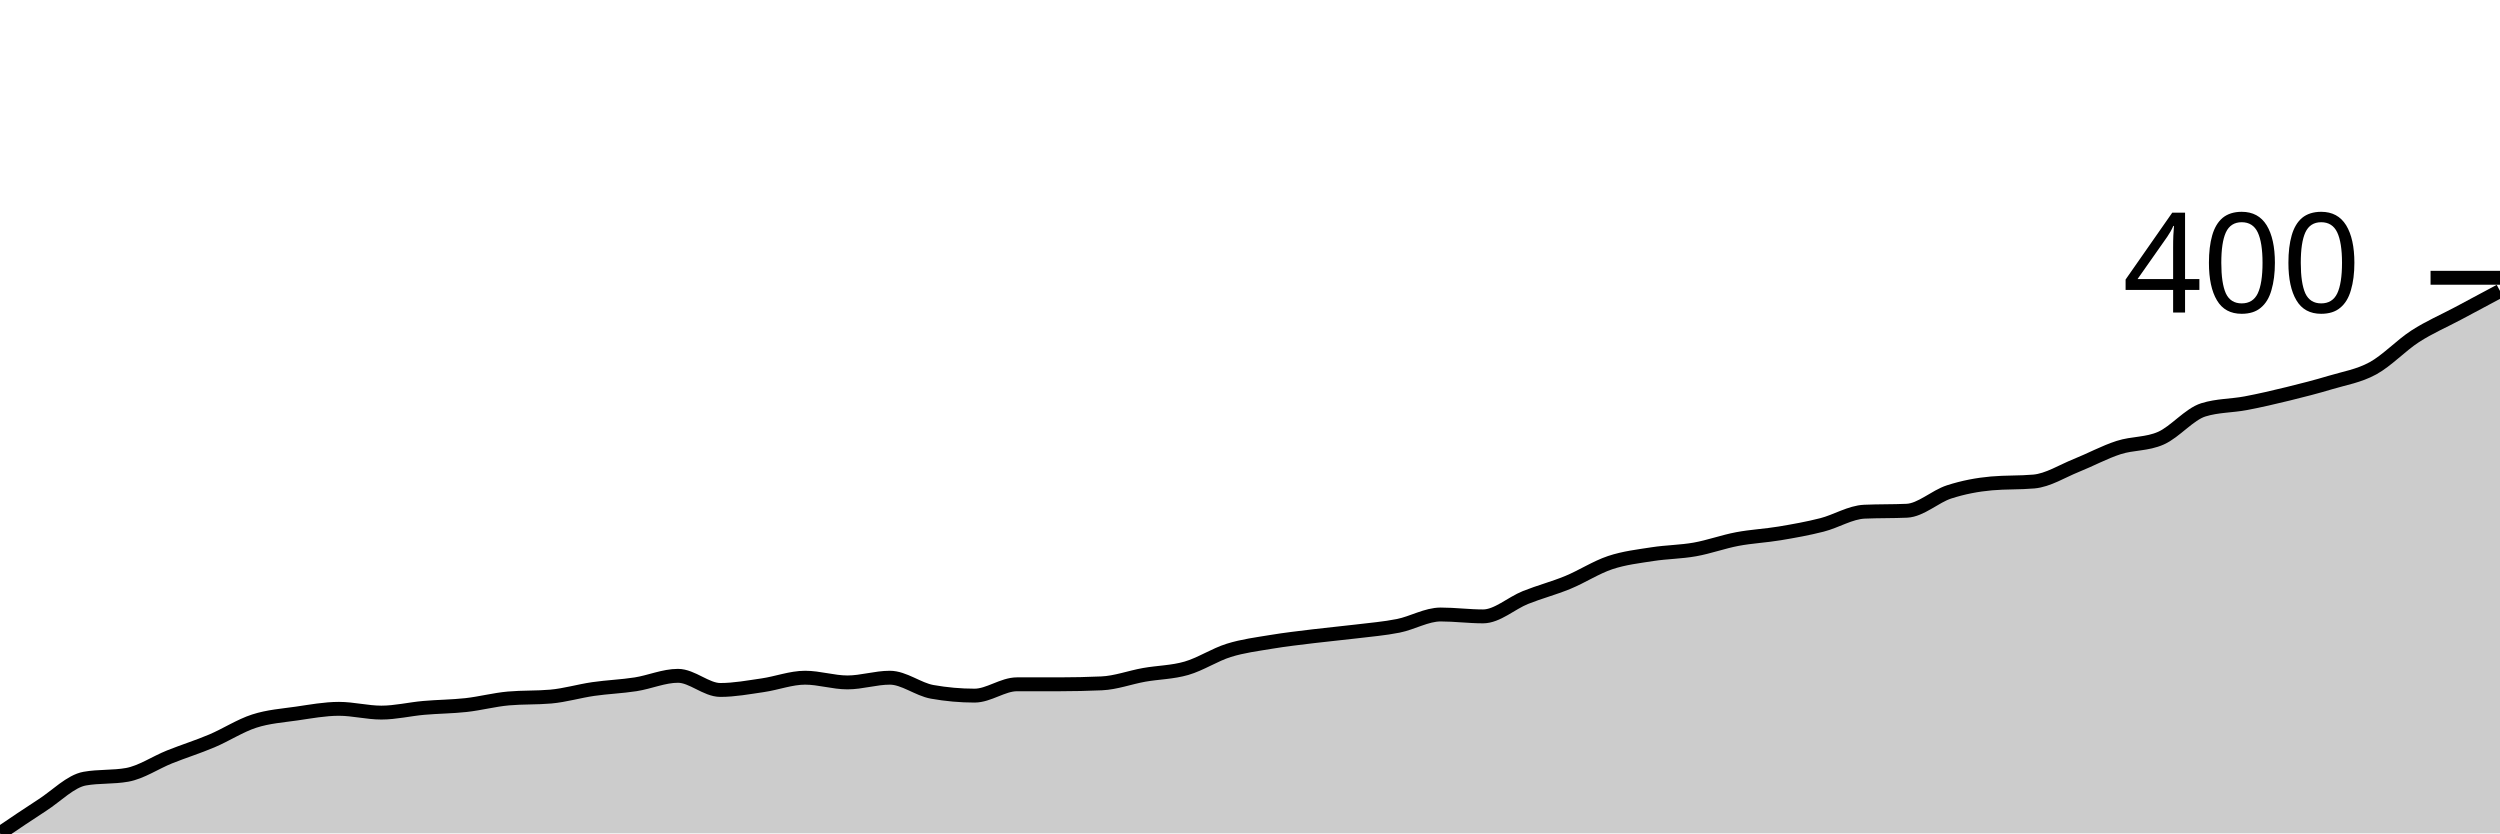
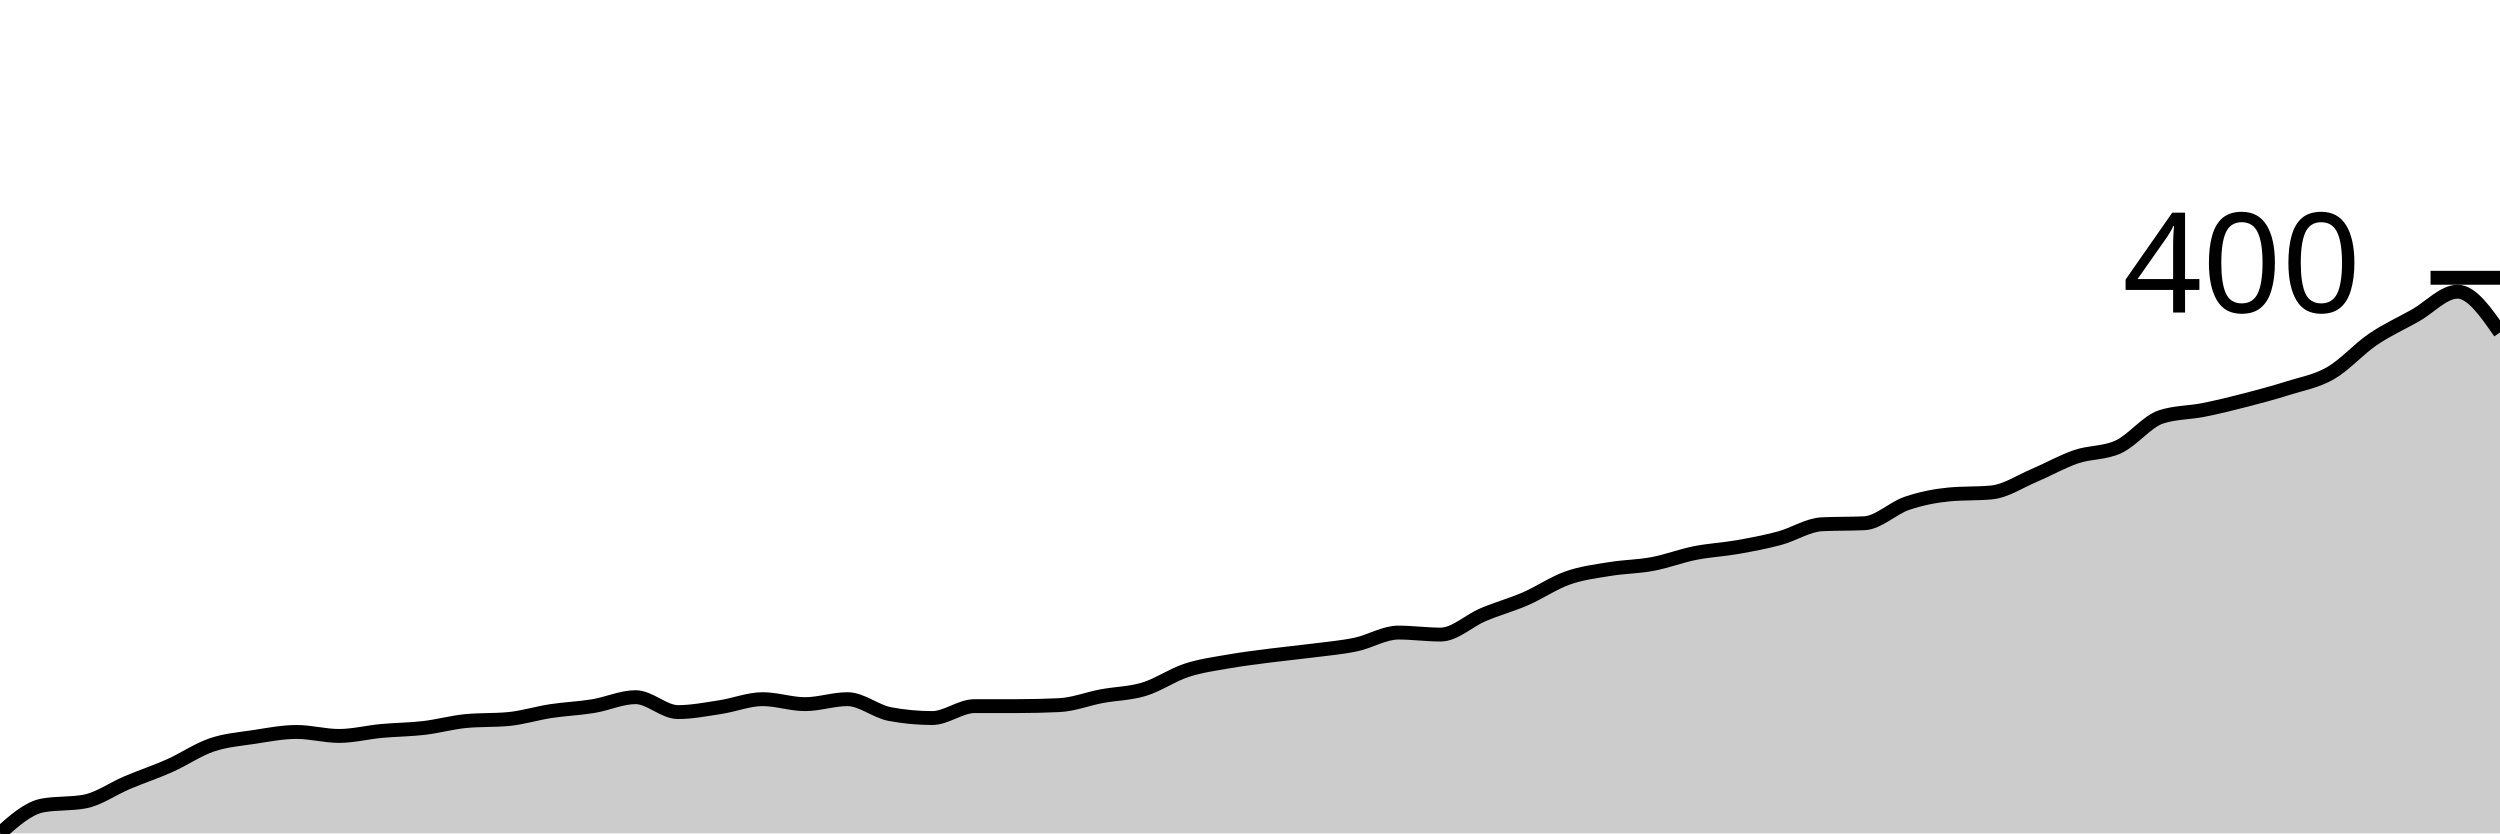
<svg xmlns="http://www.w3.org/2000/svg" viewBox="0 0 180 60">
  <g transform="translate(0,20)">
-     <path class="area" fill="rgba(0, 0, 0, 0.2)" d="M0,40C1.017,39.31,2.034,38.619,3.051,37.963C4.068,37.306,5.085,36.242,6.102,36.061C7.119,35.88,8.136,35.971,9.153,35.789C10.169,35.608,11.186,34.907,12.203,34.499C13.22,34.092,14.237,33.775,15.254,33.345C16.271,32.915,17.288,32.247,18.305,31.919C19.322,31.59,20.339,31.522,21.356,31.375C22.373,31.228,23.39,31.036,24.407,31.036C25.424,31.036,26.441,31.307,27.458,31.307C28.475,31.307,29.492,31.058,30.508,30.968C31.525,30.877,32.542,30.877,33.559,30.764C34.576,30.651,35.593,30.379,36.61,30.289C37.627,30.198,38.644,30.243,39.661,30.153C40.678,30.062,41.695,29.757,42.712,29.61C43.729,29.462,44.746,29.428,45.763,29.27C46.78,29.111,47.797,28.659,48.814,28.659C49.831,28.659,50.847,29.677,51.864,29.677C52.881,29.677,53.898,29.485,54.915,29.338C55.932,29.191,56.949,28.795,57.966,28.795C58.983,28.795,60,29.134,61.017,29.134C62.034,29.134,63.051,28.795,64.068,28.795C65.085,28.795,66.102,29.632,67.119,29.813C68.136,29.994,69.153,30.085,70.169,30.085C71.186,30.085,72.203,29.27,73.22,29.27C74.237,29.27,75.254,29.27,76.271,29.27C77.288,29.27,78.305,29.247,79.322,29.202C80.339,29.157,81.356,28.772,82.373,28.591C83.39,28.41,84.407,28.41,85.424,28.115C86.441,27.821,87.458,27.142,88.475,26.825C89.492,26.508,90.508,26.384,91.525,26.214C92.542,26.044,93.559,25.931,94.576,25.806C95.593,25.682,96.61,25.591,97.627,25.467C98.644,25.342,99.661,25.263,100.678,25.059C101.695,24.856,102.712,24.244,103.729,24.244C104.746,24.244,105.763,24.38,106.78,24.38C107.797,24.38,108.814,23.43,109.831,23.022C110.847,22.615,111.864,22.354,112.881,21.935C113.898,21.517,114.915,20.849,115.932,20.509C116.949,20.17,117.966,20.057,118.983,19.898C120,19.74,121.017,19.74,122.034,19.559C123.051,19.377,124.068,19.004,125.085,18.812C126.102,18.619,127.119,18.574,128.136,18.404C129.153,18.234,130.169,18.053,131.186,17.793C132.203,17.533,133.22,16.887,134.237,16.842C135.254,16.797,136.271,16.819,137.288,16.774C138.305,16.729,139.322,15.744,140.339,15.416C141.356,15.088,142.373,14.895,143.39,14.805C144.407,14.714,145.424,14.759,146.441,14.669C147.458,14.578,148.475,13.922,149.492,13.514C150.508,13.107,151.525,12.552,152.542,12.224C153.559,11.896,154.576,11.998,155.593,11.545C156.61,11.092,157.627,9.825,158.644,9.508C159.661,9.191,160.678,9.225,161.695,9.032C162.712,8.84,163.729,8.602,164.746,8.353C165.763,8.104,166.78,7.844,167.797,7.538C168.814,7.233,169.831,7.074,170.847,6.52C171.864,5.965,172.881,4.867,173.898,4.211C174.915,3.554,175.932,3.124,176.949,2.581C177.966,2.037,178.983,1.494,180,0.951L180,40C178.983,40,177.966,40,176.949,40C175.932,40,174.915,40,173.898,40C172.881,40,171.864,40,170.847,40C169.831,40,168.814,40,167.797,40C166.78,40,165.763,40,164.746,40C163.729,40,162.712,40,161.695,40C160.678,40,159.661,40,158.644,40C157.627,40,156.61,40,155.593,40C154.576,40,153.559,40,152.542,40C151.525,40,150.508,40,149.492,40C148.475,40,147.458,40,146.441,40C145.424,40,144.407,40,143.39,40C142.373,40,141.356,40,140.339,40C139.322,40,138.305,40,137.288,40C136.271,40,135.254,40,134.237,40C133.22,40,132.203,40,131.186,40C130.169,40,129.153,40,128.136,40C127.119,40,126.102,40,125.085,40C124.068,40,123.051,40,122.034,40C121.017,40,120,40,118.983,40C117.966,40,116.949,40,115.932,40C114.915,40,113.898,40,112.881,40C111.864,40,110.847,40,109.831,40C108.814,40,107.797,40,106.78,40C105.763,40,104.746,40,103.729,40C102.712,40,101.695,40,100.678,40C99.661,40,98.644,40,97.627,40C96.61,40,95.593,40,94.576,40C93.559,40,92.542,40,91.525,40C90.508,40,89.492,40,88.475,40C87.458,40,86.441,40,85.424,40C84.407,40,83.39,40,82.373,40C81.356,40,80.339,40,79.322,40C78.305,40,77.288,40,76.271,40C75.254,40,74.237,40,73.22,40C72.203,40,71.186,40,70.169,40C69.153,40,68.136,40,67.119,40C66.102,40,65.085,40,64.068,40C63.051,40,62.034,40,61.017,40C60,40,58.983,40,57.966,40C56.949,40,55.932,40,54.915,40C53.898,40,52.881,40,51.864,40C50.847,40,49.831,40,48.814,40C47.797,40,46.78,40,45.763,40C44.746,40,43.729,40,42.712,40C41.695,40,40.678,40,39.661,40C38.644,40,37.627,40,36.61,40C35.593,40,34.576,40,33.559,40C32.542,40,31.525,40,30.508,40C29.492,40,28.475,40,27.458,40C26.441,40,25.424,40,24.407,40C23.39,40,22.373,40,21.356,40C20.339,40,19.322,40,18.305,40C17.288,40,16.271,40,15.254,40C14.237,40,13.22,40,12.203,40C11.186,40,10.169,40,9.153,40C8.136,40,7.119,40,6.102,40C5.085,40,4.068,40,3.051,40C2.034,40,1.017,40,0,40Z" />
-     <path class="line" stroke="black" fill="none" d="M0,40C1.017,39.31,2.034,38.619,3.051,37.963C4.068,37.306,5.085,36.242,6.102,36.061C7.119,35.88,8.136,35.971,9.153,35.789C10.169,35.608,11.186,34.907,12.203,34.499C13.22,34.092,14.237,33.775,15.254,33.345C16.271,32.915,17.288,32.247,18.305,31.919C19.322,31.59,20.339,31.522,21.356,31.375C22.373,31.228,23.39,31.036,24.407,31.036C25.424,31.036,26.441,31.307,27.458,31.307C28.475,31.307,29.492,31.058,30.508,30.968C31.525,30.877,32.542,30.877,33.559,30.764C34.576,30.651,35.593,30.379,36.61,30.289C37.627,30.198,38.644,30.243,39.661,30.153C40.678,30.062,41.695,29.757,42.712,29.61C43.729,29.462,44.746,29.428,45.763,29.27C46.78,29.111,47.797,28.659,48.814,28.659C49.831,28.659,50.847,29.677,51.864,29.677C52.881,29.677,53.898,29.485,54.915,29.338C55.932,29.191,56.949,28.795,57.966,28.795C58.983,28.795,60,29.134,61.017,29.134C62.034,29.134,63.051,28.795,64.068,28.795C65.085,28.795,66.102,29.632,67.119,29.813C68.136,29.994,69.153,30.085,70.169,30.085C71.186,30.085,72.203,29.27,73.22,29.27C74.237,29.27,75.254,29.27,76.271,29.27C77.288,29.27,78.305,29.247,79.322,29.202C80.339,29.157,81.356,28.772,82.373,28.591C83.39,28.41,84.407,28.41,85.424,28.115C86.441,27.821,87.458,27.142,88.475,26.825C89.492,26.508,90.508,26.384,91.525,26.214C92.542,26.044,93.559,25.931,94.576,25.806C95.593,25.682,96.61,25.591,97.627,25.467C98.644,25.342,99.661,25.263,100.678,25.059C101.695,24.856,102.712,24.244,103.729,24.244C104.746,24.244,105.763,24.38,106.78,24.38C107.797,24.38,108.814,23.43,109.831,23.022C110.847,22.615,111.864,22.354,112.881,21.935C113.898,21.517,114.915,20.849,115.932,20.509C116.949,20.17,117.966,20.057,118.983,19.898C120,19.74,121.017,19.74,122.034,19.559C123.051,19.377,124.068,19.004,125.085,18.812C126.102,18.619,127.119,18.574,128.136,18.404C129.153,18.234,130.169,18.053,131.186,17.793C132.203,17.533,133.22,16.887,134.237,16.842C135.254,16.797,136.271,16.819,137.288,16.774C138.305,16.729,139.322,15.744,140.339,15.416C141.356,15.088,142.373,14.895,143.39,14.805C144.407,14.714,145.424,14.759,146.441,14.669C147.458,14.578,148.475,13.922,149.492,13.514C150.508,13.107,151.525,12.552,152.542,12.224C153.559,11.896,154.576,11.998,155.593,11.545C156.61,11.092,157.627,9.825,158.644,9.508C159.661,9.191,160.678,9.225,161.695,9.032C162.712,8.84,163.729,8.602,164.746,8.353C165.763,8.104,166.78,7.844,167.797,7.538C168.814,7.233,169.831,7.074,170.847,6.52C171.864,5.965,172.881,4.867,173.898,4.211C174.915,3.554,175.932,3.124,176.949,2.581C177.966,2.037,178.983,1.494,180,0.951" />
+     <path class="area" fill="rgba(0, 0, 0, 0.2)" d="M0,40C1.017,39.094,2.034,38.187,3.051,37.996C4.068,37.806,5.085,37.901,6.102,37.71C7.119,37.519,8.136,36.78,9.153,36.351C10.169,35.921,11.186,35.587,12.203,35.134C13.22,34.681,14.237,33.977,15.254,33.631C16.271,33.286,17.288,33.214,18.305,33.059C19.322,32.904,20.339,32.701,21.356,32.701C22.373,32.701,23.39,32.987,24.407,32.987C25.424,32.987,26.441,32.725,27.458,32.63C28.475,32.534,29.492,32.534,30.508,32.415C31.525,32.296,32.542,32.01,33.559,31.914C34.576,31.819,35.593,31.866,36.61,31.771C37.627,31.676,38.644,31.354,39.661,31.199C40.678,31.044,41.695,31.008,42.712,30.841C43.729,30.674,44.746,30.197,45.763,30.197C46.78,30.197,47.797,31.27,48.814,31.27C49.831,31.27,50.847,31.067,51.864,30.912C52.881,30.757,53.898,30.34,54.915,30.34C55.932,30.34,56.949,30.698,57.966,30.698C58.983,30.698,60,30.34,61.017,30.34C62.034,30.34,63.051,31.222,64.068,31.413C65.085,31.604,66.102,31.699,67.119,31.699C68.136,31.699,69.153,30.841,70.169,30.841C71.186,30.841,72.203,30.841,73.22,30.841C74.237,30.841,75.254,30.817,76.271,30.769C77.288,30.722,78.305,30.316,79.322,30.125C80.339,29.934,81.356,29.934,82.373,29.624C83.39,29.314,84.407,28.599,85.424,28.265C86.441,27.931,87.458,27.8,88.475,27.621C89.492,27.442,90.508,27.323,91.525,27.191C92.542,27.06,93.559,26.965,94.576,26.834C95.593,26.702,96.61,26.619,97.627,26.404C98.644,26.19,99.661,25.546,100.678,25.546C101.695,25.546,102.712,25.689,103.729,25.689C104.746,25.689,105.763,24.687,106.78,24.258C107.797,23.828,108.814,23.554,109.831,23.113C110.847,22.671,111.864,21.968,112.881,21.61C113.898,21.252,114.915,21.133,115.932,20.966C116.949,20.799,117.966,20.799,118.983,20.608C120,20.417,121.017,20.024,122.034,19.821C123.051,19.618,124.068,19.571,125.085,19.392C126.102,19.213,127.119,19.022,128.136,18.748C129.153,18.473,130.169,17.794,131.186,17.746C132.203,17.698,133.22,17.722,134.237,17.674C135.254,17.627,136.271,16.589,137.288,16.243C138.305,15.897,139.322,15.695,140.339,15.599C141.356,15.504,142.373,15.552,143.39,15.456C144.407,15.361,145.424,14.669,146.441,14.24C147.458,13.81,148.475,13.226,149.492,12.88C150.508,12.534,151.525,12.642,152.542,12.165C153.559,11.688,154.576,10.352,155.593,10.018C156.61,9.684,157.627,9.72,158.644,9.517C159.661,9.314,160.678,9.064,161.695,8.801C162.712,8.539,163.729,8.265,164.746,7.943C165.763,7.621,166.78,7.454,167.797,6.869C168.814,6.285,169.831,5.128,170.847,4.436C171.864,3.745,172.881,3.292,173.898,2.719C174.915,2.147,175.932,1.002,176.949,1.002C177.966,1.002,178.983,2.469,180,3.936L180,40C178.983,40,177.966,40,176.949,40C175.932,40,174.915,40,173.898,40C172.881,40,171.864,40,170.847,40C169.831,40,168.814,40,167.797,40C166.78,40,165.763,40,164.746,40C163.729,40,162.712,40,161.695,40C160.678,40,159.661,40,158.644,40C157.627,40,156.61,40,155.593,40C154.576,40,153.559,40,152.542,40C151.525,40,150.508,40,149.492,40C148.475,40,147.458,40,146.441,40C145.424,40,144.407,40,143.39,40C142.373,40,141.356,40,140.339,40C139.322,40,138.305,40,137.288,40C136.271,40,135.254,40,134.237,40C133.22,40,132.203,40,131.186,40C130.169,40,129.153,40,128.136,40C127.119,40,126.102,40,125.085,40C124.068,40,123.051,40,122.034,40C121.017,40,120,40,118.983,40C117.966,40,116.949,40,115.932,40C114.915,40,113.898,40,112.881,40C111.864,40,110.847,40,109.831,40C108.814,40,107.797,40,106.78,40C105.763,40,104.746,40,103.729,40C102.712,40,101.695,40,100.678,40C99.661,40,98.644,40,97.627,40C96.61,40,95.593,40,94.576,40C93.559,40,92.542,40,91.525,40C90.508,40,89.492,40,88.475,40C87.458,40,86.441,40,85.424,40C84.407,40,83.39,40,82.373,40C81.356,40,80.339,40,79.322,40C78.305,40,77.288,40,76.271,40C75.254,40,74.237,40,73.22,40C72.203,40,71.186,40,70.169,40C69.153,40,68.136,40,67.119,40C66.102,40,65.085,40,64.068,40C63.051,40,62.034,40,61.017,40C60,40,58.983,40,57.966,40C56.949,40,55.932,40,54.915,40C53.898,40,52.881,40,51.864,40C50.847,40,49.831,40,48.814,40C47.797,40,46.78,40,45.763,40C44.746,40,43.729,40,42.712,40C41.695,40,40.678,40,39.661,40C38.644,40,37.627,40,36.61,40C35.593,40,34.576,40,33.559,40C32.542,40,31.525,40,30.508,40C29.492,40,28.475,40,27.458,40C26.441,40,25.424,40,24.407,40C23.39,40,22.373,40,21.356,40C20.339,40,19.322,40,18.305,40C17.288,40,16.271,40,15.254,40C14.237,40,13.22,40,12.203,40C11.186,40,10.169,40,9.153,40C8.136,40,7.119,40,6.102,40C5.085,40,4.068,40,3.051,40C2.034,40,1.017,40,0,40Z" />
+     <path class="line" stroke="black" fill="none" d="M0,40C1.017,39.094,2.034,38.187,3.051,37.996C4.068,37.806,5.085,37.901,6.102,37.71C7.119,37.519,8.136,36.78,9.153,36.351C10.169,35.921,11.186,35.587,12.203,35.134C13.22,34.681,14.237,33.977,15.254,33.631C16.271,33.286,17.288,33.214,18.305,33.059C19.322,32.904,20.339,32.701,21.356,32.701C22.373,32.701,23.39,32.987,24.407,32.987C25.424,32.987,26.441,32.725,27.458,32.63C28.475,32.534,29.492,32.534,30.508,32.415C31.525,32.296,32.542,32.01,33.559,31.914C34.576,31.819,35.593,31.866,36.61,31.771C37.627,31.676,38.644,31.354,39.661,31.199C40.678,31.044,41.695,31.008,42.712,30.841C43.729,30.674,44.746,30.197,45.763,30.197C46.78,30.197,47.797,31.27,48.814,31.27C49.831,31.27,50.847,31.067,51.864,30.912C52.881,30.757,53.898,30.34,54.915,30.34C55.932,30.34,56.949,30.698,57.966,30.698C58.983,30.698,60,30.34,61.017,30.34C62.034,30.34,63.051,31.222,64.068,31.413C65.085,31.604,66.102,31.699,67.119,31.699C68.136,31.699,69.153,30.841,70.169,30.841C71.186,30.841,72.203,30.841,73.22,30.841C74.237,30.841,75.254,30.817,76.271,30.769C77.288,30.722,78.305,30.316,79.322,30.125C80.339,29.934,81.356,29.934,82.373,29.624C83.39,29.314,84.407,28.599,85.424,28.265C86.441,27.931,87.458,27.8,88.475,27.621C89.492,27.442,90.508,27.323,91.525,27.191C92.542,27.06,93.559,26.965,94.576,26.834C95.593,26.702,96.61,26.619,97.627,26.404C98.644,26.19,99.661,25.546,100.678,25.546C101.695,25.546,102.712,25.689,103.729,25.689C104.746,25.689,105.763,24.687,106.78,24.258C107.797,23.828,108.814,23.554,109.831,23.113C110.847,22.671,111.864,21.968,112.881,21.61C113.898,21.252,114.915,21.133,115.932,20.966C116.949,20.799,117.966,20.799,118.983,20.608C120,20.417,121.017,20.024,122.034,19.821C123.051,19.618,124.068,19.571,125.085,19.392C126.102,19.213,127.119,19.022,128.136,18.748C129.153,18.473,130.169,17.794,131.186,17.746C132.203,17.698,133.22,17.722,134.237,17.674C135.254,17.627,136.271,16.589,137.288,16.243C138.305,15.897,139.322,15.695,140.339,15.599C141.356,15.504,142.373,15.552,143.39,15.456C144.407,15.361,145.424,14.669,146.441,14.24C147.458,13.81,148.475,13.226,149.492,12.88C150.508,12.534,151.525,12.642,152.542,12.165C153.559,11.688,154.576,10.352,155.593,10.018C156.61,9.684,157.627,9.72,158.644,9.517C159.661,9.314,160.678,9.064,161.695,8.801C162.712,8.539,163.729,8.265,164.746,7.943C165.763,7.621,166.78,7.454,167.797,6.869C168.814,6.285,169.831,5.128,170.847,4.436C171.864,3.745,172.881,3.292,173.898,2.719C174.915,2.147,175.932,1.002,176.949,1.002C177.966,1.002,178.983,2.469,180,3.936" />
    <path class="axis-ceiling" stroke-width="1" stroke="black" fill="none" d="M175,0L180,0" />
    <text class="axis-ceiling-label" font-family="sans-serif" text-anchor="end" font-size="10px" x="170" y="2.5">400</text>
  </g>
</svg>
